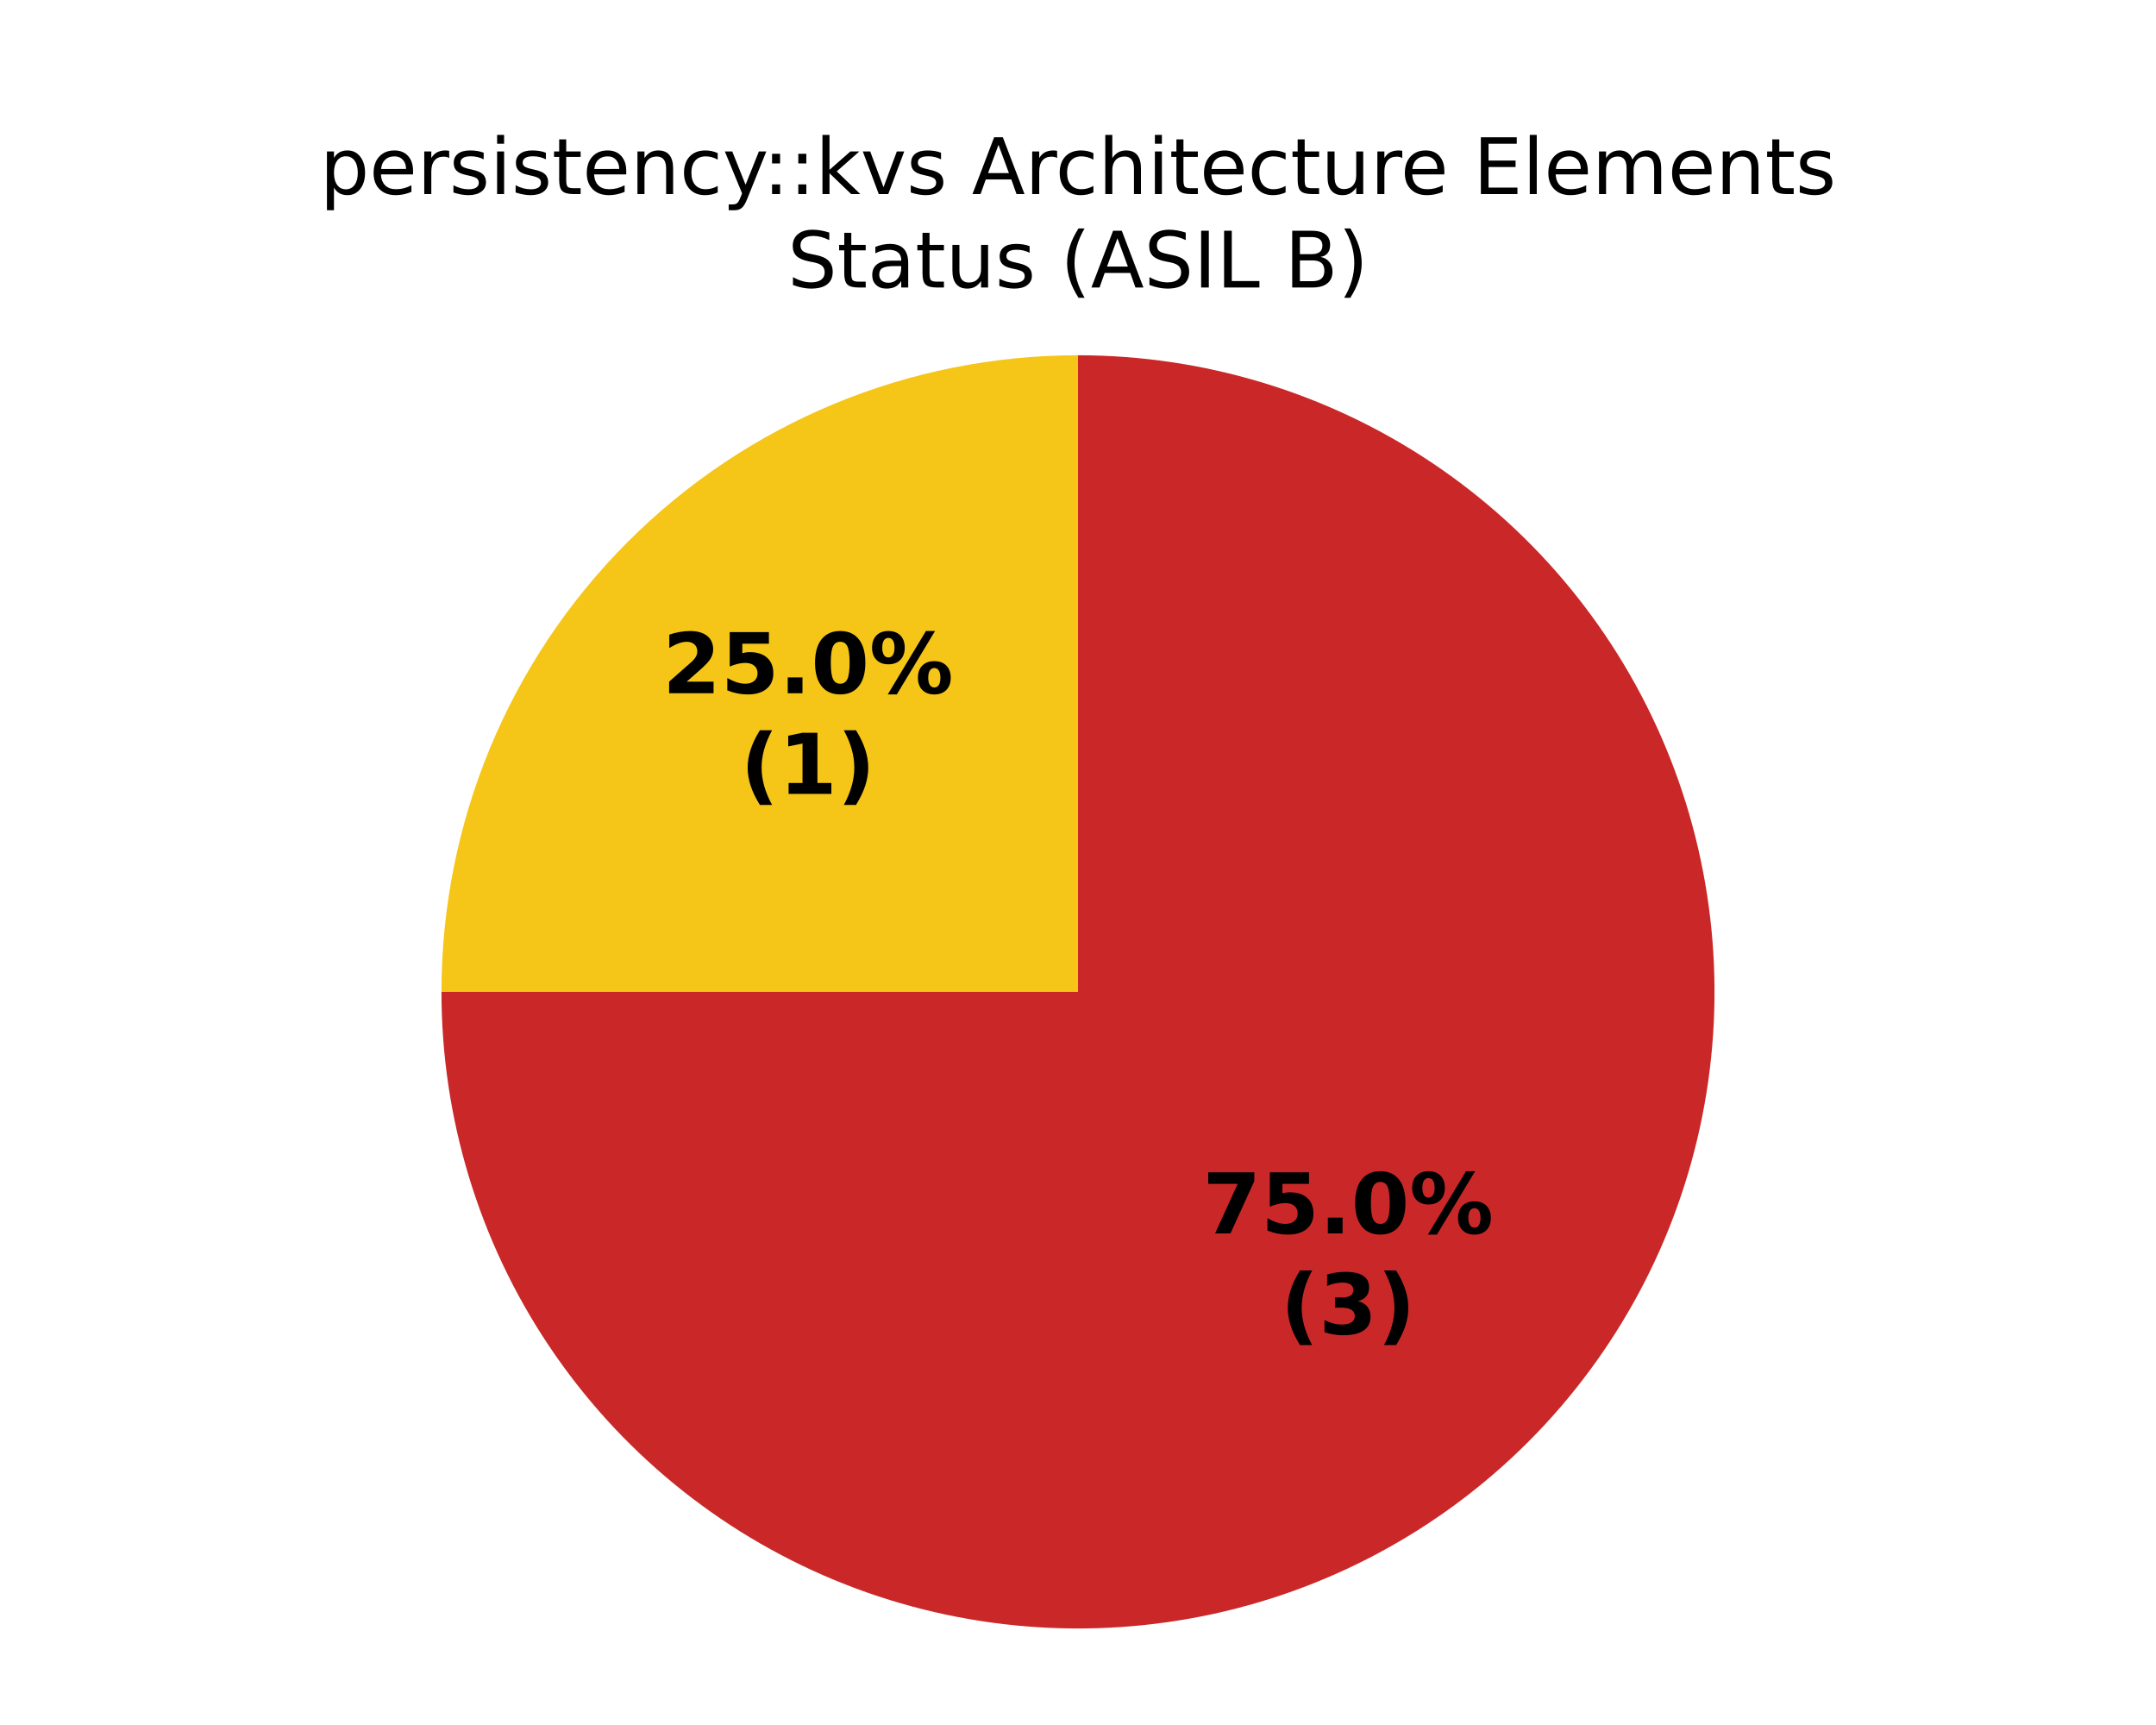
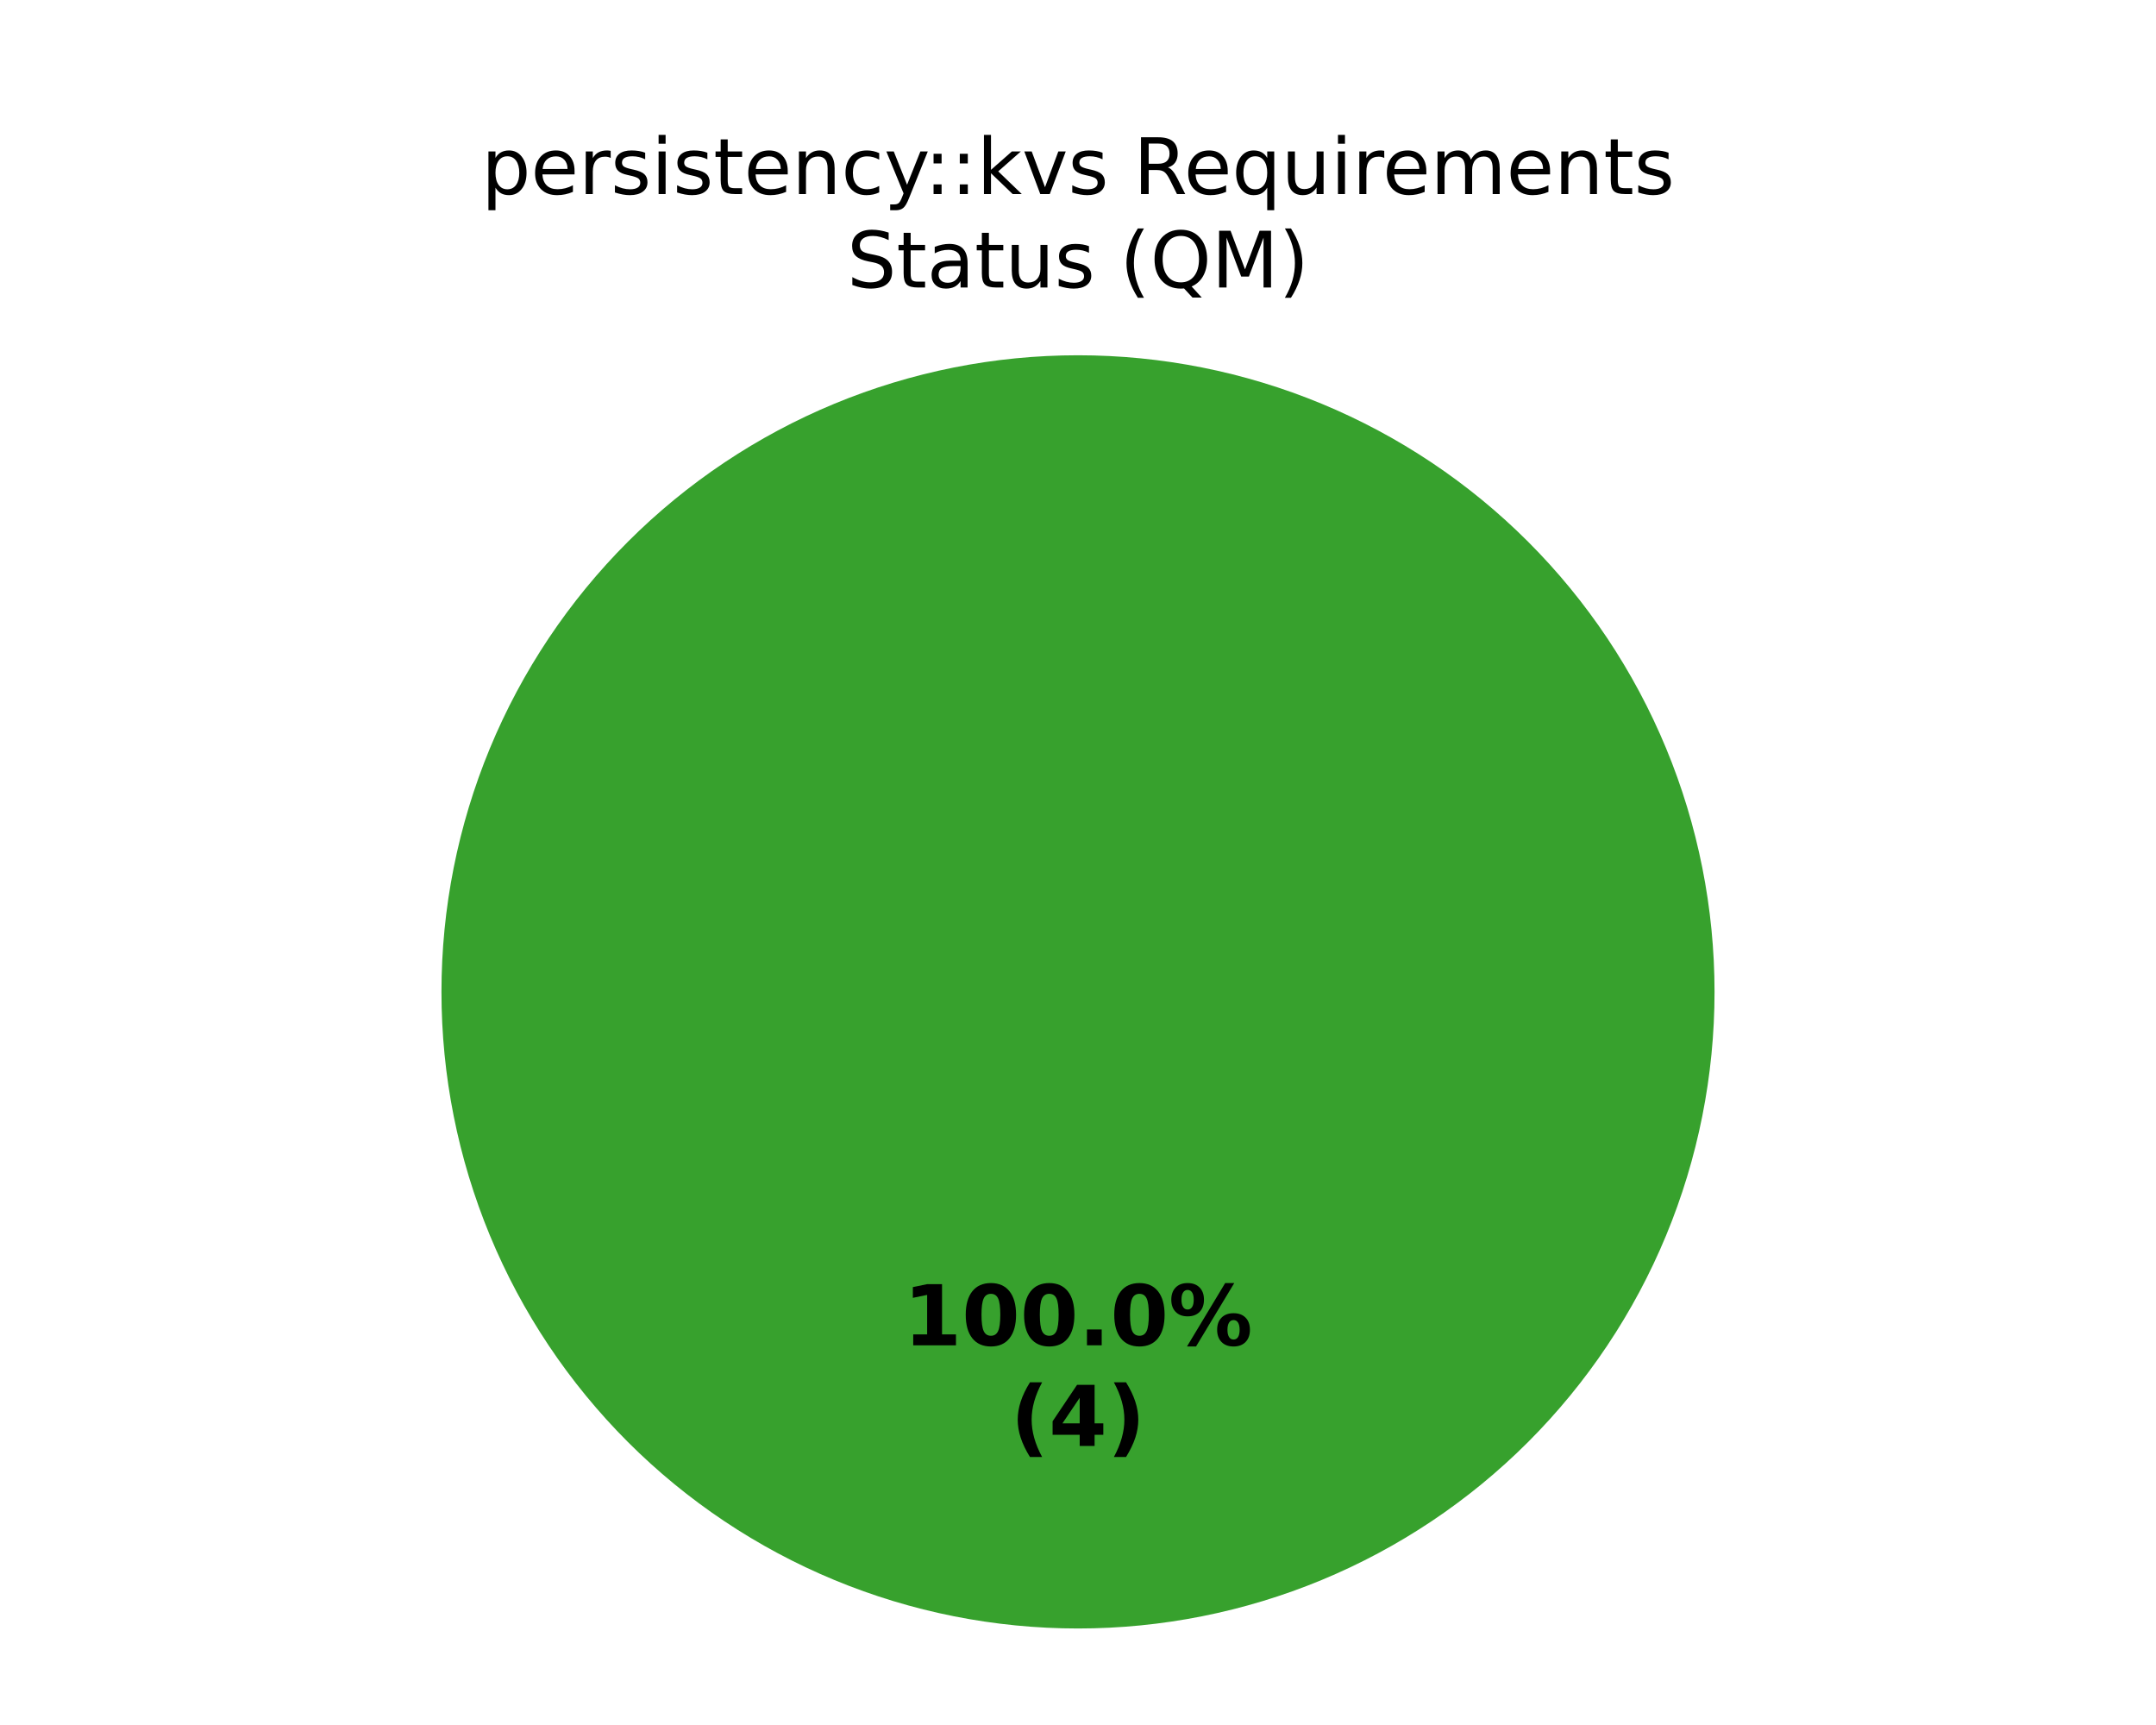
<svg xmlns="http://www.w3.org/2000/svg" xmlns:xlink="http://www.w3.org/1999/xlink" width="360pt" height="288pt" viewBox="0 0 360 288" version="1.1">
  <defs>
    <style type="text/css">*{stroke-linejoin: round; stroke-linecap: butt}</style>
  </defs>
  <g id="figure_1">
    <g id="patch_1">
      <path d="M 0 288  L 360 288  L 360 0  L 0 0  z " style="fill: #ffffff" />
    </g>
    <g id="axes_1">
      <g id="patch_2">
-         <path d="M 180 59.314  C 180 59.314 180 59.314 180 59.314  L 180 165.6  z " style="fill: #37a12d" />
+         <path d="M 286.286 165.6  C 286.286 151.643 283.536 137.821 278.195 124.926  C 272.854 112.031 265.025 100.314 255.155 90.445  C 245.286 80.575 233.569 72.746 220.674 67.405  C 207.779 62.064 193.957 59.314 180 59.314  C 166.043 59.314 152.221 62.064 139.326 67.405  C 126.431 72.746 114.714 80.575 104.845 90.445  C 94.975 100.314 87.146 112.031 81.805 124.926  C 76.464 137.821 73.714 151.643 73.714 165.6  C 73.714 179.557 76.464 193.379 81.805 206.274  C 87.146 219.169 94.975 230.886 104.845 240.755  C 114.714 250.625 126.431 258.454 139.326 263.795  C 152.221 269.136 166.043 271.886 180 271.886  C 193.957 271.886 207.779 269.136 220.674 263.795  C 233.569 258.454 245.286 250.625 255.155 240.755  C 265.025 230.886 272.854 219.169 278.195 206.274  C 283.536 193.379 286.286 179.557 286.286 165.6  M 180 165.6  z " style="fill: #37a12d" />
      </g>
      <g id="patch_3">
-         <path d="M 180 59.314  C 151.822 59.314 124.769 70.52 104.845 90.445  C 84.92 110.369 73.714 137.422 73.714 165.6  L 180 165.6  z " style="fill: #f5c518" />
-       </g>
-       <g id="patch_4">
-         <path d="M 73.714 165.6  C 73.714 186.619 79.949 207.173 91.627 224.649  C 103.304 242.126 119.907 255.752 139.326 263.795  C 158.745 271.839 180.12 273.944 200.735 269.843  C 221.35 265.743 240.293 255.618 255.155 240.755  C 270.018 225.893 280.143 206.95 284.243 186.335  C 288.344 165.72 286.239 144.345 278.195 124.926  C 270.152 105.507 256.526 88.904 239.049 77.227  C 221.573 65.549 201.019 59.314 180 59.314  L 180 165.6  z " style="fill: #ca2828" />
+         <path d="M 180 59.314  C 180 59.314 180 59.314 180 59.314  L 180 165.6  z " style="fill: #ca2828" />
      </g>
      <g id="matplotlib.axis_1" />
      <g id="matplotlib.axis_2" />
      <g id="text_1">
-         <g transform="translate(110.6223 115.7421) scale(0.14 -0.14)">
+         <g transform="translate(150.845 224.6068) scale(0.14 -0.14)">
          <defs>
-             <path id="DejaVuSans-Bold-15" d="M 1844 884  L 3897 884  L 3897 0  L 506 0  L 506 884  L 2209 2388  Q 2438 2594 2547 2791  Q 2656 2988 2656 3200  Q 2656 3528 2436 3728  Q 2216 3928 1850 3928  Q 1569 3928 1234 3808  Q 900 3688 519 3450  L 519 4475  Q 925 4609 1322 4679  Q 1719 4750 2100 4750  Q 2938 4750 3402 4381  Q 3866 4013 3866 3353  Q 3866 2972 3669 2642  Q 3472 2313 2841 1759  L 1844 884  z " transform="scale(0.015625)" />
-             <path id="DejaVuSans-Bold-18" d="M 678 4666  L 3669 4666  L 3669 3781  L 1638 3781  L 1638 3059  Q 1775 3097 1914 3117  Q 2053 3138 2203 3138  Q 3056 3138 3531 2711  Q 4006 2284 4006 1522  Q 4006 766 3489 337  Q 2972 -91 2053 -91  Q 1656 -91 1267 -14  Q 878 63 494 219  L 494 1166  Q 875 947 1217 837  Q 1559 728 1863 728  Q 2300 728 2551 942  Q 2803 1156 2803 1522  Q 2803 1891 2551 2103  Q 2300 2316 1863 2316  Q 1603 2316 1309 2248  Q 1016 2181 678 2041  L 678 4666  z " transform="scale(0.015625)" />
+             <path id="DejaVuSans-Bold-14" d="M 750 831  L 1813 831  L 1813 3847  L 722 3622  L 722 4441  L 1806 4666  L 2950 4666  L 2950 831  L 4013 831  L 4013 0  L 750 0  L 750 831  z " transform="scale(0.015625)" />
+             <path id="DejaVuSans-Bold-13" d="M 2944 2338  Q 2944 3213 2780 3570  Q 2616 3928 2228 3928  Q 1841 3928 1675 3570  Q 1509 3213 1509 2338  Q 1509 1453 1675 1090  Q 1841 728 2228 728  Q 2613 728 2778 1090  Q 2944 1453 2944 2338  z M 4147 2328  Q 4147 1169 3647 539  Q 3147 -91 2228 -91  Q 1306 -91 806 539  Q 306 1169 306 2328  Q 306 3491 806 4120  Q 1306 4750 2228 4750  Q 3147 4750 3647 4120  Q 4147 3491 4147 2328  z " transform="scale(0.015625)" />
            <path id="DejaVuSans-Bold-11" d="M 653 1209  L 1778 1209  L 1778 0  L 653 0  L 653 1209  z " transform="scale(0.015625)" />
-             <path id="DejaVuSans-Bold-13" d="M 2944 2338  Q 2944 3213 2780 3570  Q 2616 3928 2228 3928  Q 1841 3928 1675 3570  Q 1509 3213 1509 2338  Q 1509 1453 1675 1090  Q 1841 728 2228 728  Q 2613 728 2778 1090  Q 2944 1453 2944 2338  z M 4147 2328  Q 4147 1169 3647 539  Q 3147 -91 2228 -91  Q 1306 -91 806 539  Q 306 1169 306 2328  Q 306 3491 806 4120  Q 1306 4750 2228 4750  Q 3147 4750 3647 4120  Q 4147 3491 4147 2328  z " transform="scale(0.015625)" />
            <path id="DejaVuSans-Bold-8" d="M 4959 1925  Q 4738 1925 4616 1733  Q 4494 1541 4494 1184  Q 4494 825 4614 633  Q 4734 441 4959 441  Q 5184 441 5303 633  Q 5422 825 5422 1184  Q 5422 1541 5301 1733  Q 5181 1925 4959 1925  z M 4959 2450  Q 5541 2450 5875 2112  Q 6209 1775 6209 1184  Q 6209 594 5875 251  Q 5541 -91 4959 -91  Q 4378 -91 4042 251  Q 3706 594 3706 1184  Q 3706 1772 4042 2111  Q 4378 2450 4959 2450  z M 2094 -91  L 1403 -91  L 4319 4750  L 5013 4750  L 2094 -91  z M 1453 4750  Q 2034 4750 2367 4411  Q 2700 4072 2700 3481  Q 2700 2891 2367 2550  Q 2034 2209 1453 2209  Q 872 2209 539 2550  Q 206 2891 206 3481  Q 206 4072 539 4411  Q 872 4750 1453 4750  z M 1453 4225  Q 1228 4225 1106 4031  Q 984 3838 984 3481  Q 984 3122 1106 2926  Q 1228 2731 1453 2731  Q 1678 2731 1798 2926  Q 1919 3122 1919 3481  Q 1919 3838 1797 4031  Q 1675 4225 1453 4225  z " transform="scale(0.015625)" />
          </defs>
-           <use xlink:href="#DejaVuSans-Bold-15" />
-           <use xlink:href="#DejaVuSans-Bold-18" transform="translate(69.57812 0)" />
-           <use xlink:href="#DejaVuSans-Bold-11" transform="translate(139.1562 0)" />
-           <use xlink:href="#DejaVuSans-Bold-13" transform="translate(177.1406 0)" />
-           <use xlink:href="#DejaVuSans-Bold-8" transform="translate(246.7188 0)" />
+           <use xlink:href="#DejaVuSans-Bold-14" />
+           <use xlink:href="#DejaVuSans-Bold-13" transform="translate(69.57812 0)" />
+           <use xlink:href="#DejaVuSans-Bold-13" transform="translate(139.1562 0)" />
+           <use xlink:href="#DejaVuSans-Bold-11" transform="translate(208.7344 0)" />
+           <use xlink:href="#DejaVuSans-Bold-13" transform="translate(246.7188 0)" />
+           <use xlink:href="#DejaVuSans-Bold-8" transform="translate(316.2969 0)" />
        </g>
-         <g transform="translate(123.6379 132.5449) scale(0.14 -0.14)">
+         <g transform="translate(168.7311 241.4095) scale(0.14 -0.14)">
          <defs>
            <path id="DejaVuSans-Bold-b" d="M 2413 -844  L 1484 -844  Q 1006 -72 778 623  Q 550 1319 550 2003  Q 550 2688 779 3389  Q 1009 4091 1484 4856  L 2413 4856  Q 2013 4116 1813 3408  Q 1613 2700 1613 2009  Q 1613 1319 1811 609  Q 2009 -100 2413 -844  z " transform="scale(0.015625)" />
-             <path id="DejaVuSans-Bold-14" d="M 750 831  L 1813 831  L 1813 3847  L 722 3622  L 722 4441  L 1806 4666  L 2950 4666  L 2950 831  L 4013 831  L 4013 0  L 750 0  L 750 831  z " transform="scale(0.015625)" />
+             <path id="DejaVuSans-Bold-17" d="M 2356 3675  L 1038 1722  L 2356 1722  L 2356 3675  z M 2156 4666  L 3494 4666  L 3494 1722  L 4159 1722  L 4159 850  L 3494 850  L 3494 0  L 2356 0  L 2356 850  L 288 850  L 288 1881  L 2156 4666  z " transform="scale(0.015625)" />
            <path id="DejaVuSans-Bold-c" d="M 513 -844  Q 913 -100 1113 609  Q 1313 1319 1313 2009  Q 1313 2700 1113 3408  Q 913 4116 513 4856  L 1441 4856  Q 1916 4091 2145 3389  Q 2375 2688 2375 2003  Q 2375 1319 2147 623  Q 1919 -72 1441 -844  L 513 -844  z " transform="scale(0.015625)" />
          </defs>
          <use xlink:href="#DejaVuSans-Bold-b" />
-           <use xlink:href="#DejaVuSans-Bold-14" transform="translate(45.70312 0)" />
+           <use xlink:href="#DejaVuSans-Bold-17" transform="translate(45.70312 0)" />
          <use xlink:href="#DejaVuSans-Bold-c" transform="translate(115.2812 0)" />
        </g>
      </g>
      <g id="text_2">
-         <g transform="translate(200.8087 205.9286) scale(0.14 -0.14)">
-           <defs>
-             <path id="DejaVuSans-Bold-1a" d="M 428 4666  L 3944 4666  L 3944 3988  L 2125 0  L 953 0  L 2675 3781  L 428 3781  L 428 4666  z " transform="scale(0.015625)" />
-           </defs>
-           <use xlink:href="#DejaVuSans-Bold-1a" />
-           <use xlink:href="#DejaVuSans-Bold-18" transform="translate(69.57812 0)" />
-           <use xlink:href="#DejaVuSans-Bold-11" transform="translate(139.1562 0)" />
-           <use xlink:href="#DejaVuSans-Bold-13" transform="translate(177.1406 0)" />
-           <use xlink:href="#DejaVuSans-Bold-8" transform="translate(246.7188 0)" />
-         </g>
-         <g transform="translate(213.8243 222.7313) scale(0.14 -0.14)">
-           <defs>
-             <path id="DejaVuSans-Bold-16" d="M 2981 2516  Q 3453 2394 3698 2092  Q 3944 1791 3944 1325  Q 3944 631 3412 270  Q 2881 -91 1863 -91  Q 1503 -91 1142 -33  Q 781 25 428 141  L 428 1069  Q 766 900 1098 814  Q 1431 728 1753 728  Q 2231 728 2486 893  Q 2741 1059 2741 1369  Q 2741 1688 2480 1852  Q 2219 2016 1709 2016  L 1228 2016  L 1228 2791  L 1734 2791  Q 2188 2791 2409 2933  Q 2631 3075 2631 3366  Q 2631 3634 2415 3781  Q 2200 3928 1806 3928  Q 1516 3928 1219 3862  Q 922 3797 628 3669  L 628 4550  Q 984 4650 1334 4700  Q 1684 4750 2022 4750  Q 2931 4750 3382 4451  Q 3834 4153 3834 3553  Q 3834 3144 3618 2883  Q 3403 2622 2981 2516  z " transform="scale(0.015625)" />
-           </defs>
-           <use xlink:href="#DejaVuSans-Bold-b" />
-           <use xlink:href="#DejaVuSans-Bold-16" transform="translate(45.70312 0)" />
-           <use xlink:href="#DejaVuSans-Bold-c" transform="translate(115.2812 0)" />
-         </g>
-       </g>
-       <g id="text_3">
-         <g transform="translate(53.41148 32.39746) scale(0.13 -0.13)">
+         <g transform="translate(80.37734 32.39746) scale(0.13 -0.13)">
          <defs>
            <path id="DejaVuSans-53" d="M 1159 525  L 1159 -1331  L 581 -1331  L 581 3500  L 1159 3500  L 1159 2969  Q 1341 3281 1617 3432  Q 1894 3584 2278 3584  Q 2916 3584 3314 3078  Q 3713 2572 3713 1747  Q 3713 922 3314 415  Q 2916 -91 2278 -91  Q 1894 -91 1617 61  Q 1341 213 1159 525  z M 3116 1747  Q 3116 2381 2855 2742  Q 2594 3103 2138 3103  Q 1681 3103 1420 2742  Q 1159 2381 1159 1747  Q 1159 1113 1420 752  Q 1681 391 2138 391  Q 2594 391 2855 752  Q 3116 1113 3116 1747  z " transform="scale(0.015625)" />
            <path id="DejaVuSans-48" d="M 3597 1894  L 3597 1613  L 953 1613  Q 991 1019 1311 708  Q 1631 397 2203 397  Q 2534 397 2845 478  Q 3156 559 3463 722  L 3463 178  Q 3153 47 2828 -22  Q 2503 -91 2169 -91  Q 1331 -91 842 396  Q 353 884 353 1716  Q 353 2575 817 3079  Q 1281 3584 2069 3584  Q 2775 3584 3186 3129  Q 3597 2675 3597 1894  z M 3022 2063  Q 3016 2534 2758 2815  Q 2500 3097 2075 3097  Q 1594 3097 1305 2825  Q 1016 2553 972 2059  L 3022 2063  z " transform="scale(0.015625)" />
            <path id="DejaVuSans-55" d="M 2631 2963  Q 2534 3019 2420 3045  Q 2306 3072 2169 3072  Q 1681 3072 1420 2755  Q 1159 2438 1159 1844  L 1159 0  L 581 0  L 581 3500  L 1159 3500  L 1159 2956  Q 1341 3275 1631 3429  Q 1922 3584 2338 3584  Q 2397 3584 2469 3576  Q 2541 3569 2628 3553  L 2631 2963  z " transform="scale(0.015625)" />
            <path id="DejaVuSans-56" d="M 2834 3397  L 2834 2853  Q 2591 2978 2328 3040  Q 2066 3103 1784 3103  Q 1356 3103 1142 2972  Q 928 2841 928 2578  Q 928 2378 1081 2264  Q 1234 2150 1697 2047  L 1894 2003  Q 2506 1872 2764 1633  Q 3022 1394 3022 966  Q 3022 478 2636 193  Q 2250 -91 1575 -91  Q 1294 -91 989 -36  Q 684 19 347 128  L 347 722  Q 666 556 975 473  Q 1284 391 1588 391  Q 1994 391 2212 530  Q 2431 669 2431 922  Q 2431 1156 2273 1281  Q 2116 1406 1581 1522  L 1381 1569  Q 847 1681 609 1914  Q 372 2147 372 2553  Q 372 3047 722 3315  Q 1072 3584 1716 3584  Q 2034 3584 2315 3537  Q 2597 3491 2834 3397  z " transform="scale(0.015625)" />
            <path id="DejaVuSans-4c" d="M 603 3500  L 1178 3500  L 1178 0  L 603 0  L 603 3500  z M 603 4863  L 1178 4863  L 1178 4134  L 603 4134  L 603 4863  z " transform="scale(0.015625)" />
            <path id="DejaVuSans-57" d="M 1172 4494  L 1172 3500  L 2356 3500  L 2356 3053  L 1172 3053  L 1172 1153  Q 1172 725 1289 603  Q 1406 481 1766 481  L 2356 481  L 2356 0  L 1766 0  Q 1100 0 847 248  Q 594 497 594 1153  L 594 3053  L 172 3053  L 172 3500  L 594 3500  L 594 4494  L 1172 4494  z " transform="scale(0.015625)" />
            <path id="DejaVuSans-51" d="M 3513 2113  L 3513 0  L 2938 0  L 2938 2094  Q 2938 2591 2744 2837  Q 2550 3084 2163 3084  Q 1697 3084 1428 2787  Q 1159 2491 1159 1978  L 1159 0  L 581 0  L 581 3500  L 1159 3500  L 1159 2956  Q 1366 3272 1645 3428  Q 1925 3584 2291 3584  Q 2894 3584 3203 3211  Q 3513 2838 3513 2113  z " transform="scale(0.015625)" />
            <path id="DejaVuSans-46" d="M 3122 3366  L 3122 2828  Q 2878 2963 2633 3030  Q 2388 3097 2138 3097  Q 1578 3097 1268 2742  Q 959 2388 959 1747  Q 959 1106 1268 751  Q 1578 397 2138 397  Q 2388 397 2633 464  Q 2878 531 3122 666  L 3122 134  Q 2881 22 2623 -34  Q 2366 -91 2075 -91  Q 1284 -91 818 406  Q 353 903 353 1747  Q 353 2603 823 3093  Q 1294 3584 2113 3584  Q 2378 3584 2631 3529  Q 2884 3475 3122 3366  z " transform="scale(0.015625)" />
            <path id="DejaVuSans-5c" d="M 2059 -325  Q 1816 -950 1584 -1140  Q 1353 -1331 966 -1331  L 506 -1331  L 506 -850  L 844 -850  Q 1081 -850 1212 -737  Q 1344 -625 1503 -206  L 1606 56  L 191 3500  L 800 3500  L 1894 763  L 2988 3500  L 3597 3500  L 2059 -325  z " transform="scale(0.015625)" />
            <path id="DejaVuSans-1d" d="M 750 794  L 1409 794  L 1409 0  L 750 0  L 750 794  z M 750 3309  L 1409 3309  L 1409 2516  L 750 2516  L 750 3309  z " transform="scale(0.015625)" />
            <path id="DejaVuSans-4e" d="M 581 4863  L 1159 4863  L 1159 1991  L 2875 3500  L 3609 3500  L 1753 1863  L 3688 0  L 2938 0  L 1159 1709  L 1159 0  L 581 0  L 581 4863  z " transform="scale(0.015625)" />
            <path id="DejaVuSans-59" d="M 191 3500  L 800 3500  L 1894 563  L 2988 3500  L 3597 3500  L 2284 0  L 1503 0  L 191 3500  z " transform="scale(0.015625)" />
            <path id="DejaVuSans-3" transform="scale(0.015625)" />
-             <path id="DejaVuSans-24" d="M 2188 4044  L 1331 1722  L 3047 1722  L 2188 4044  z M 1831 4666  L 2547 4666  L 4325 0  L 3669 0  L 3244 1197  L 1141 1197  L 716 0  L 50 0  L 1831 4666  z " transform="scale(0.015625)" />
-             <path id="DejaVuSans-4b" d="M 3513 2113  L 3513 0  L 2938 0  L 2938 2094  Q 2938 2591 2744 2837  Q 2550 3084 2163 3084  Q 1697 3084 1428 2787  Q 1159 2491 1159 1978  L 1159 0  L 581 0  L 581 4863  L 1159 4863  L 1159 2956  Q 1366 3272 1645 3428  Q 1925 3584 2291 3584  Q 2894 3584 3203 3211  Q 3513 2838 3513 2113  z " transform="scale(0.015625)" />
+             <path id="DejaVuSans-35" d="M 2841 2188  Q 3044 2119 3236 1894  Q 3428 1669 3622 1275  L 4263 0  L 3584 0  L 2988 1197  Q 2756 1666 2539 1819  Q 2322 1972 1947 1972  L 1259 1972  L 1259 0  L 628 0  L 628 4666  L 2053 4666  Q 2853 4666 3247 4331  Q 3641 3997 3641 3322  Q 3641 2881 3436 2590  Q 3231 2300 2841 2188  z M 1259 4147  L 1259 2491  L 2053 2491  Q 2509 2491 2742 2702  Q 2975 2913 2975 3322  Q 2975 3731 2742 3939  Q 2509 4147 2053 4147  L 1259 4147  z " transform="scale(0.015625)" />
+             <path id="DejaVuSans-54" d="M 947 1747  Q 947 1113 1208 752  Q 1469 391 1925 391  Q 2381 391 2643 752  Q 2906 1113 2906 1747  Q 2906 2381 2643 2742  Q 2381 3103 1925 3103  Q 1469 3103 1208 2742  Q 947 2381 947 1747  z M 2906 525  Q 2725 213 2448 61  Q 2172 -91 1784 -91  Q 1150 -91 751 415  Q 353 922 353 1747  Q 353 2572 751 3078  Q 1150 3584 1784 3584  Q 2172 3584 2448 3432  Q 2725 3281 2906 2969  L 2906 3500  L 3481 3500  L 3481 -1331  L 2906 -1331  L 2906 525  z " transform="scale(0.015625)" />
            <path id="DejaVuSans-58" d="M 544 1381  L 544 3500  L 1119 3500  L 1119 1403  Q 1119 906 1312 657  Q 1506 409 1894 409  Q 2359 409 2629 706  Q 2900 1003 2900 1516  L 2900 3500  L 3475 3500  L 3475 0  L 2900 0  L 2900 538  Q 2691 219 2414 64  Q 2138 -91 1772 -91  Q 1169 -91 856 284  Q 544 659 544 1381  z M 1991 3584  L 1991 3584  z " transform="scale(0.015625)" />
-             <path id="DejaVuSans-28" d="M 628 4666  L 3578 4666  L 3578 4134  L 1259 4134  L 1259 2753  L 3481 2753  L 3481 2222  L 1259 2222  L 1259 531  L 3634 531  L 3634 0  L 628 0  L 628 4666  z " transform="scale(0.015625)" />
-             <path id="DejaVuSans-4f" d="M 603 4863  L 1178 4863  L 1178 0  L 603 0  L 603 4863  z " transform="scale(0.015625)" />
            <path id="DejaVuSans-50" d="M 3328 2828  Q 3544 3216 3844 3400  Q 4144 3584 4550 3584  Q 5097 3584 5394 3201  Q 5691 2819 5691 2113  L 5691 0  L 5113 0  L 5113 2094  Q 5113 2597 4934 2840  Q 4756 3084 4391 3084  Q 3944 3084 3684 2787  Q 3425 2491 3425 1978  L 3425 0  L 2847 0  L 2847 2094  Q 2847 2600 2669 2842  Q 2491 3084 2119 3084  Q 1678 3084 1418 2786  Q 1159 2488 1159 1978  L 1159 0  L 581 0  L 581 3500  L 1159 3500  L 1159 2956  Q 1356 3278 1631 3431  Q 1906 3584 2284 3584  Q 2666 3584 2933 3390  Q 3200 3197 3328 2828  z " transform="scale(0.015625)" />
          </defs>
          <use xlink:href="#DejaVuSans-53" />
          <use xlink:href="#DejaVuSans-48" transform="translate(63.48438 0)" />
          <use xlink:href="#DejaVuSans-55" transform="translate(125.0156 0)" />
          <use xlink:href="#DejaVuSans-56" transform="translate(166.125 0)" />
          <use xlink:href="#DejaVuSans-4c" transform="translate(218.2188 0)" />
          <use xlink:href="#DejaVuSans-56" transform="translate(246 0)" />
          <use xlink:href="#DejaVuSans-57" transform="translate(298.0938 0)" />
          <use xlink:href="#DejaVuSans-48" transform="translate(337.2969 0)" />
          <use xlink:href="#DejaVuSans-51" transform="translate(398.8281 0)" />
          <use xlink:href="#DejaVuSans-46" transform="translate(462.2031 0)" />
          <use xlink:href="#DejaVuSans-5c" transform="translate(517.1875 0)" />
          <use xlink:href="#DejaVuSans-1d" transform="translate(569.0938 0)" />
          <use xlink:href="#DejaVuSans-1d" transform="translate(602.7812 0)" />
          <use xlink:href="#DejaVuSans-4e" transform="translate(636.4688 0)" />
          <use xlink:href="#DejaVuSans-59" transform="translate(694.375 0)" />
          <use xlink:href="#DejaVuSans-56" transform="translate(753.5625 0)" />
          <use xlink:href="#DejaVuSans-3" transform="translate(805.6562 0)" />
-           <use xlink:href="#DejaVuSans-24" transform="translate(837.4375 0)" />
-           <use xlink:href="#DejaVuSans-55" transform="translate(905.8438 0)" />
-           <use xlink:href="#DejaVuSans-46" transform="translate(944.75 0)" />
-           <use xlink:href="#DejaVuSans-4b" transform="translate(999.7344 0)" />
-           <use xlink:href="#DejaVuSans-4c" transform="translate(1063.109 0)" />
-           <use xlink:href="#DejaVuSans-57" transform="translate(1090.891 0)" />
-           <use xlink:href="#DejaVuSans-48" transform="translate(1130.094 0)" />
-           <use xlink:href="#DejaVuSans-46" transform="translate(1191.625 0)" />
-           <use xlink:href="#DejaVuSans-57" transform="translate(1246.609 0)" />
-           <use xlink:href="#DejaVuSans-58" transform="translate(1285.812 0)" />
-           <use xlink:href="#DejaVuSans-55" transform="translate(1349.188 0)" />
-           <use xlink:href="#DejaVuSans-48" transform="translate(1388.094 0)" />
-           <use xlink:href="#DejaVuSans-3" transform="translate(1449.625 0)" />
-           <use xlink:href="#DejaVuSans-28" transform="translate(1481.406 0)" />
-           <use xlink:href="#DejaVuSans-4f" transform="translate(1544.594 0)" />
-           <use xlink:href="#DejaVuSans-48" transform="translate(1572.375 0)" />
-           <use xlink:href="#DejaVuSans-50" transform="translate(1633.906 0)" />
-           <use xlink:href="#DejaVuSans-48" transform="translate(1731.312 0)" />
-           <use xlink:href="#DejaVuSans-51" transform="translate(1792.844 0)" />
-           <use xlink:href="#DejaVuSans-57" transform="translate(1856.219 0)" />
-           <use xlink:href="#DejaVuSans-56" transform="translate(1895.422 0)" />
+           <use xlink:href="#DejaVuSans-35" transform="translate(837.4375 0)" />
+           <use xlink:href="#DejaVuSans-48" transform="translate(902.4375 0)" />
+           <use xlink:href="#DejaVuSans-54" transform="translate(963.9688 0)" />
+           <use xlink:href="#DejaVuSans-58" transform="translate(1027.453 0)" />
+           <use xlink:href="#DejaVuSans-4c" transform="translate(1090.828 0)" />
+           <use xlink:href="#DejaVuSans-55" transform="translate(1118.609 0)" />
+           <use xlink:href="#DejaVuSans-48" transform="translate(1157.516 0)" />
+           <use xlink:href="#DejaVuSans-50" transform="translate(1219.047 0)" />
+           <use xlink:href="#DejaVuSans-48" transform="translate(1316.453 0)" />
+           <use xlink:href="#DejaVuSans-51" transform="translate(1377.984 0)" />
+           <use xlink:href="#DejaVuSans-57" transform="translate(1441.359 0)" />
+           <use xlink:href="#DejaVuSans-56" transform="translate(1480.562 0)" />
        </g>
-         <g transform="translate(131.513 48) scale(0.13 -0.13)">
+         <g transform="translate(141.4255 48) scale(0.13 -0.13)">
          <defs>
            <path id="DejaVuSans-36" d="M 3425 4513  L 3425 3897  Q 3066 4069 2747 4153  Q 2428 4238 2131 4238  Q 1616 4238 1336 4038  Q 1056 3838 1056 3469  Q 1056 3159 1242 3001  Q 1428 2844 1947 2747  L 2328 2669  Q 3034 2534 3370 2195  Q 3706 1856 3706 1288  Q 3706 609 3251 259  Q 2797 -91 1919 -91  Q 1588 -91 1214 -16  Q 841 59 441 206  L 441 856  Q 825 641 1194 531  Q 1563 422 1919 422  Q 2459 422 2753 634  Q 3047 847 3047 1241  Q 3047 1584 2836 1778  Q 2625 1972 2144 2069  L 1759 2144  Q 1053 2284 737 2584  Q 422 2884 422 3419  Q 422 4038 858 4394  Q 1294 4750 2059 4750  Q 2388 4750 2728 4690  Q 3069 4631 3425 4513  z " transform="scale(0.015625)" />
            <path id="DejaVuSans-44" d="M 2194 1759  Q 1497 1759 1228 1600  Q 959 1441 959 1056  Q 959 750 1161 570  Q 1363 391 1709 391  Q 2188 391 2477 730  Q 2766 1069 2766 1631  L 2766 1759  L 2194 1759  z M 3341 1997  L 3341 0  L 2766 0  L 2766 531  Q 2569 213 2275 61  Q 1981 -91 1556 -91  Q 1019 -91 701 211  Q 384 513 384 1019  Q 384 1609 779 1909  Q 1175 2209 1959 2209  L 2766 2209  L 2766 2266  Q 2766 2663 2505 2880  Q 2244 3097 1772 3097  Q 1472 3097 1187 3025  Q 903 2953 641 2809  L 641 3341  Q 956 3463 1253 3523  Q 1550 3584 1831 3584  Q 2591 3584 2966 3190  Q 3341 2797 3341 1997  z " transform="scale(0.015625)" />
            <path id="DejaVuSans-b" d="M 1984 4856  Q 1566 4138 1362 3434  Q 1159 2731 1159 2009  Q 1159 1288 1364 580  Q 1569 -128 1984 -844  L 1484 -844  Q 1016 -109 783 600  Q 550 1309 550 2009  Q 550 2706 781 3412  Q 1013 4119 1484 4856  L 1984 4856  z " transform="scale(0.015625)" />
-             <path id="DejaVuSans-2c" d="M 628 4666  L 1259 4666  L 1259 0  L 628 0  L 628 4666  z " transform="scale(0.015625)" />
-             <path id="DejaVuSans-2f" d="M 628 4666  L 1259 4666  L 1259 531  L 3531 531  L 3531 0  L 628 0  L 628 4666  z " transform="scale(0.015625)" />
-             <path id="DejaVuSans-25" d="M 1259 2228  L 1259 519  L 2272 519  Q 2781 519 3026 730  Q 3272 941 3272 1375  Q 3272 1813 3026 2020  Q 2781 2228 2272 2228  L 1259 2228  z M 1259 4147  L 1259 2741  L 2194 2741  Q 2656 2741 2882 2914  Q 3109 3088 3109 3444  Q 3109 3797 2882 3972  Q 2656 4147 2194 4147  L 1259 4147  z M 628 4666  L 2241 4666  Q 2963 4666 3353 4366  Q 3744 4066 3744 3513  Q 3744 3084 3544 2831  Q 3344 2578 2956 2516  Q 3422 2416 3680 2098  Q 3938 1781 3938 1306  Q 3938 681 3513 340  Q 3088 0 2303 0  L 628 0  L 628 4666  z " transform="scale(0.015625)" />
+             <path id="DejaVuSans-34" d="M 2522 4238  Q 1834 4238 1429 3725  Q 1025 3213 1025 2328  Q 1025 1447 1429 934  Q 1834 422 2522 422  Q 3209 422 3611 934  Q 4013 1447 4013 2328  Q 4013 3213 3611 3725  Q 3209 4238 2522 4238  z M 3406 84  L 4238 -825  L 3475 -825  L 2784 -78  Q 2681 -84 2626 -87  Q 2572 -91 2522 -91  Q 1538 -91 948 567  Q 359 1225 359 2328  Q 359 3434 948 4092  Q 1538 4750 2522 4750  Q 3503 4750 4090 4092  Q 4678 3434 4678 2328  Q 4678 1516 4351 937  Q 4025 359 3406 84  z " transform="scale(0.015625)" />
+             <path id="DejaVuSans-30" d="M 628 4666  L 1569 4666  L 2759 1491  L 3956 4666  L 4897 4666  L 4897 0  L 4281 0  L 4281 4097  L 3078 897  L 2444 897  L 1241 4097  L 1241 0  L 628 0  L 628 4666  z " transform="scale(0.015625)" />
            <path id="DejaVuSans-c" d="M 513 4856  L 1013 4856  Q 1481 4119 1714 3412  Q 1947 2706 1947 2009  Q 1947 1309 1714 600  Q 1481 -109 1013 -844  L 513 -844  Q 928 -128 1133 580  Q 1338 1288 1338 2009  Q 1338 2731 1133 3434  Q 928 4138 513 4856  z " transform="scale(0.015625)" />
          </defs>
          <use xlink:href="#DejaVuSans-36" />
          <use xlink:href="#DejaVuSans-57" transform="translate(63.48438 0)" />
          <use xlink:href="#DejaVuSans-44" transform="translate(102.6875 0)" />
          <use xlink:href="#DejaVuSans-57" transform="translate(163.9688 0)" />
          <use xlink:href="#DejaVuSans-58" transform="translate(203.1719 0)" />
          <use xlink:href="#DejaVuSans-56" transform="translate(266.5469 0)" />
          <use xlink:href="#DejaVuSans-3" transform="translate(318.6406 0)" />
          <use xlink:href="#DejaVuSans-b" transform="translate(350.4219 0)" />
-           <use xlink:href="#DejaVuSans-24" transform="translate(389.4375 0)" />
-           <use xlink:href="#DejaVuSans-36" transform="translate(457.8438 0)" />
-           <use xlink:href="#DejaVuSans-2c" transform="translate(521.3281 0)" />
-           <use xlink:href="#DejaVuSans-2f" transform="translate(550.8281 0)" />
-           <use xlink:href="#DejaVuSans-3" transform="translate(606.5469 0)" />
-           <use xlink:href="#DejaVuSans-25" transform="translate(638.3281 0)" />
-           <use xlink:href="#DejaVuSans-c" transform="translate(706.9375 0)" />
+           <use xlink:href="#DejaVuSans-34" transform="translate(389.4375 0)" />
+           <use xlink:href="#DejaVuSans-30" transform="translate(468.1562 0)" />
+           <use xlink:href="#DejaVuSans-c" transform="translate(554.4375 0)" />
        </g>
      </g>
    </g>
  </g>
</svg>
